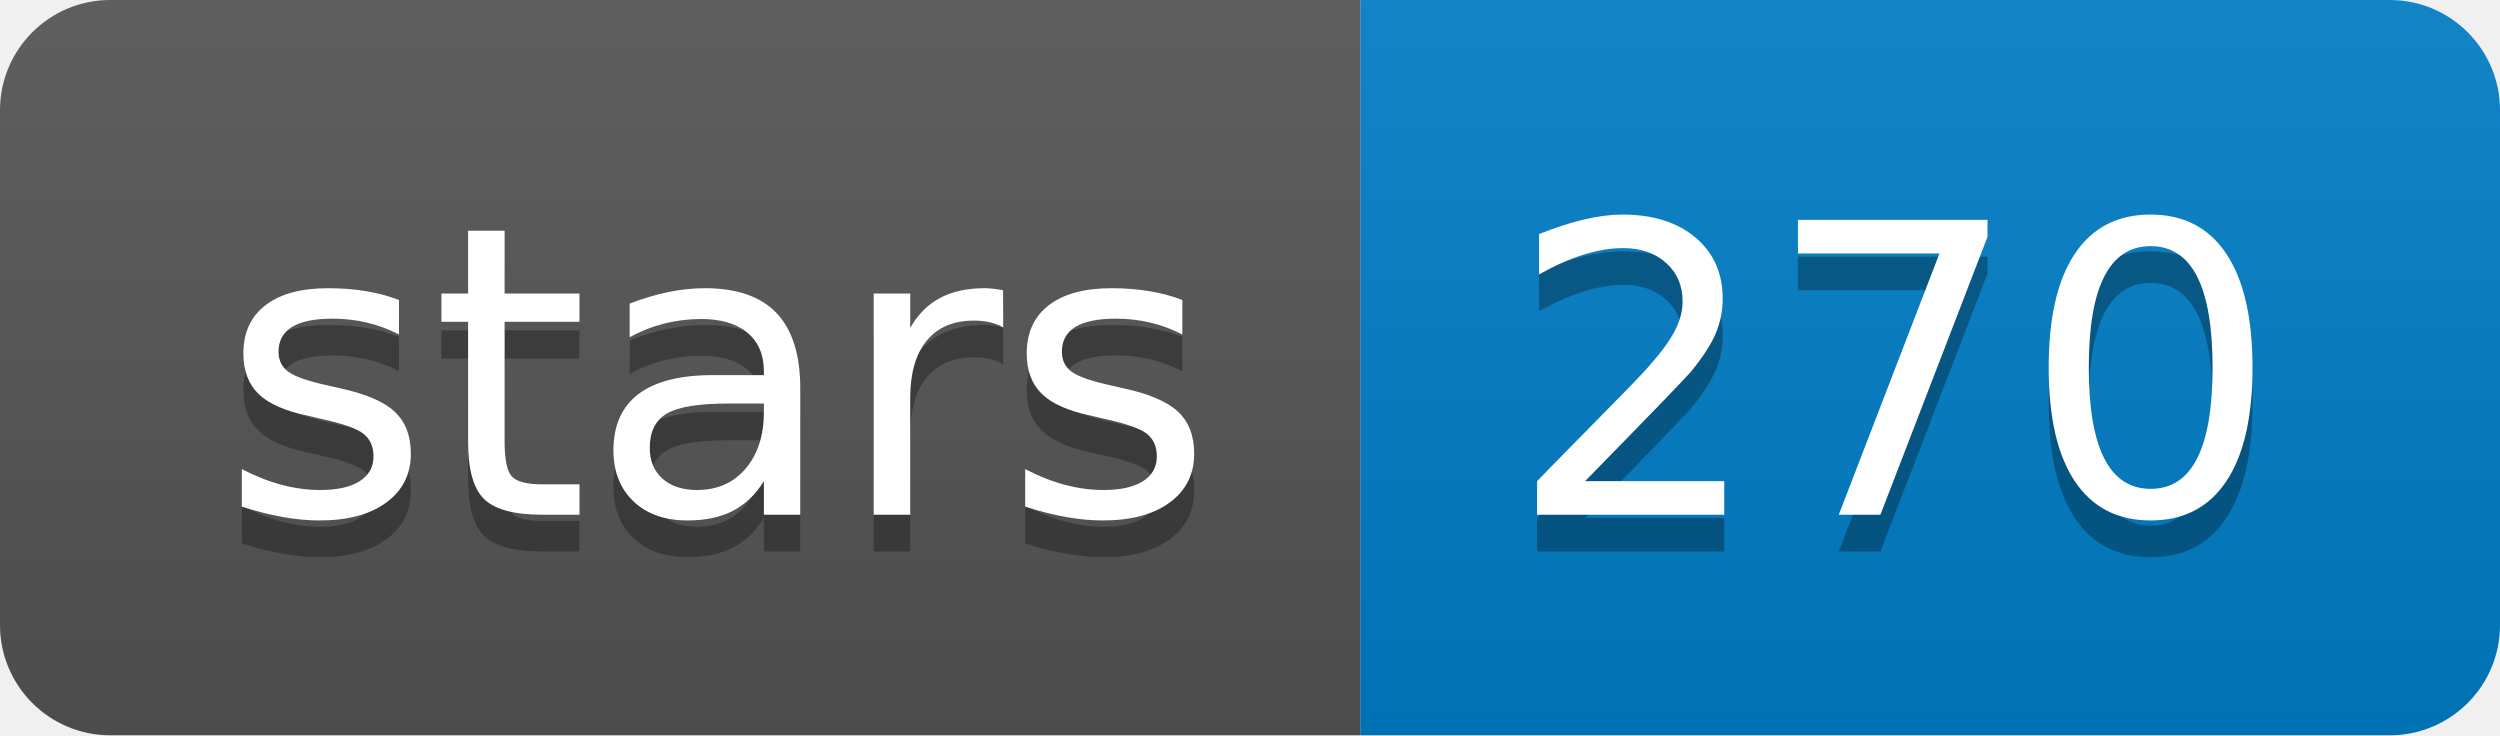
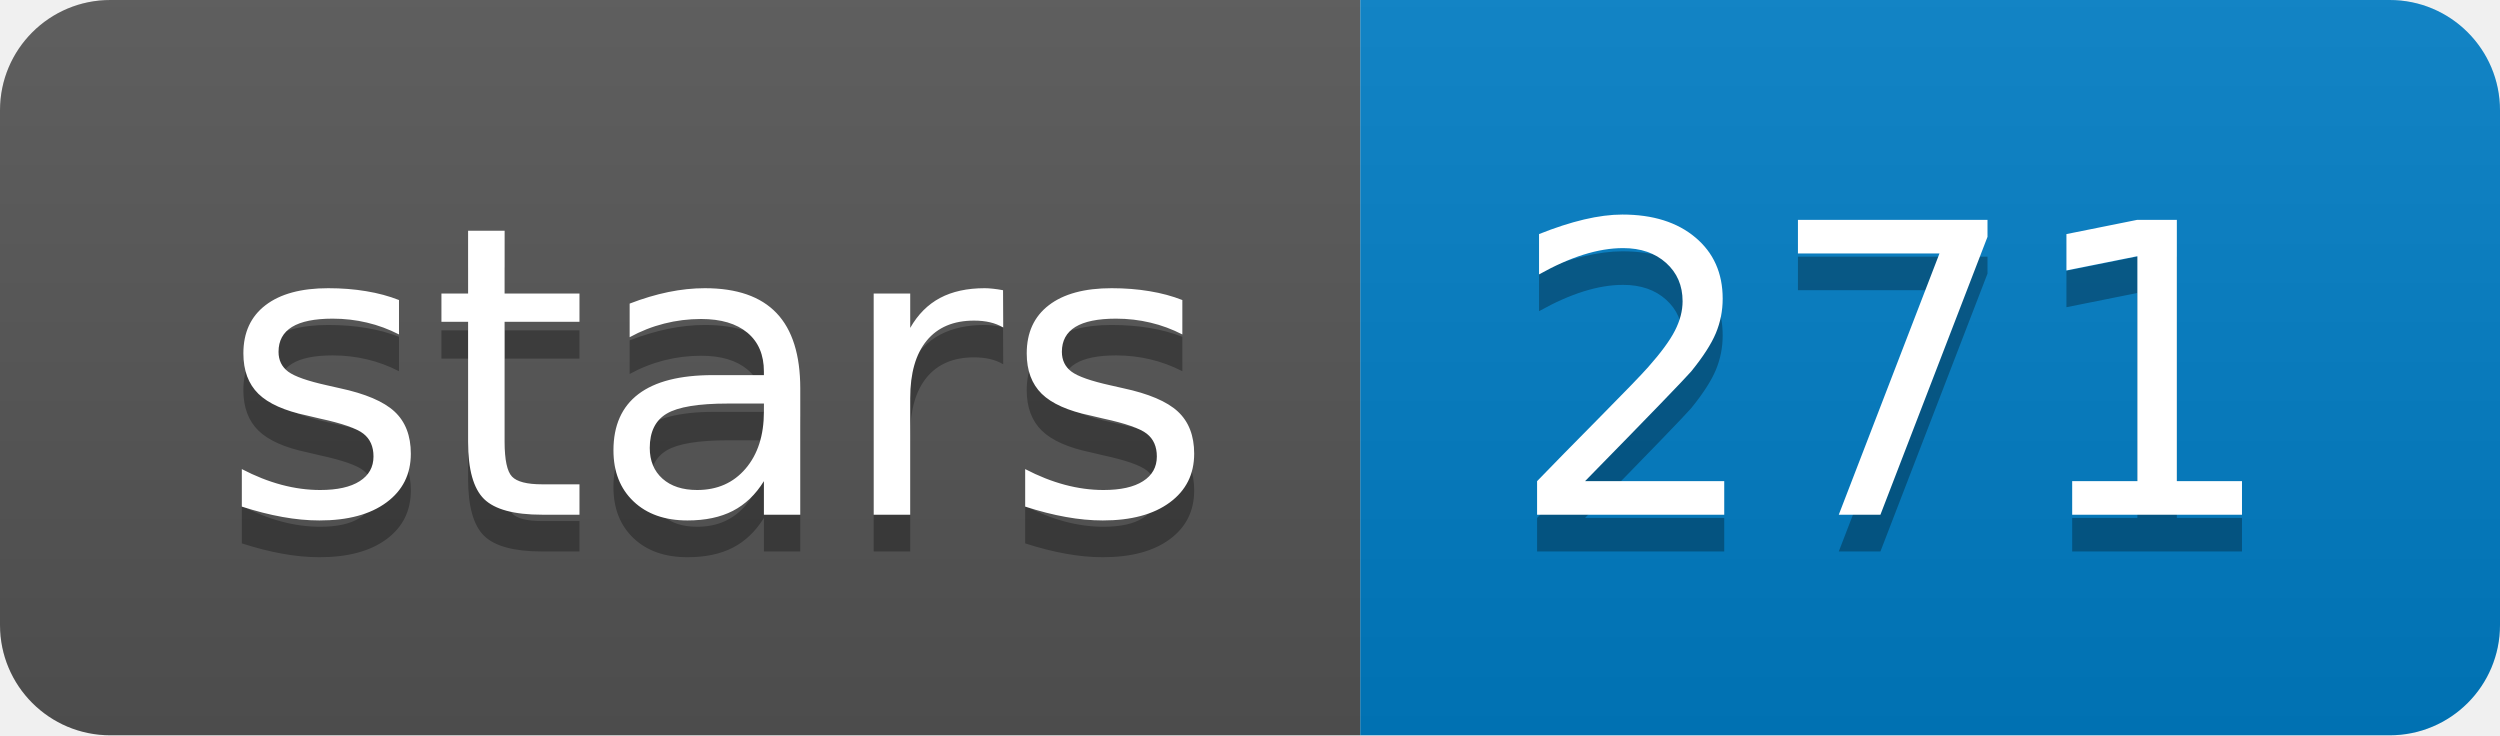
<svg xmlns="http://www.w3.org/2000/svg" width="68" height="20">
  <linearGradient id="b" x2="0" y2="100%">
    <stop offset="0" stop-color="#bbb" stop-opacity=".1" />
    <stop offset="1" stop-opacity=".1" />
  </linearGradient>
  <clipPath id="a">
    <rect width="68" height="20" rx="3" fill="#fff" />
  </clipPath>
  <g clip-path="url(#a)">
    <path fill="#555" d="M0 0h37v20H0z" />
    <path fill="#007ec6" d="M37 0h31v20H37z" />
    <path fill="url(#b)" d="M0 0h68v20H0z" />
  </g>
  <g fill="#fff" text-anchor="middle" font-family="DejaVu Sans,Verdana,Geneva,sans-serif" font-size="110">
    <text x="195" y="150" fill="#010101" fill-opacity=".3" transform="scale(.1)" textLength="270">stars</text>
    <text x="195" y="140" transform="scale(.1)" textLength="270">stars</text>
-     <text x="515" y="150" fill="#010101" fill-opacity=".3" transform="scale(.1)" textLength="210">270</text>
-     <text x="515" y="140" transform="scale(.1)" textLength="210">270</text>
+     <text x="515" y="150" fill="#010101" fill-opacity=".3" transform="scale(.1)" textLength="210">271</text>
+     <text x="515" y="140" transform="scale(.1)" textLength="210">271</text>
  </g>
</svg>
